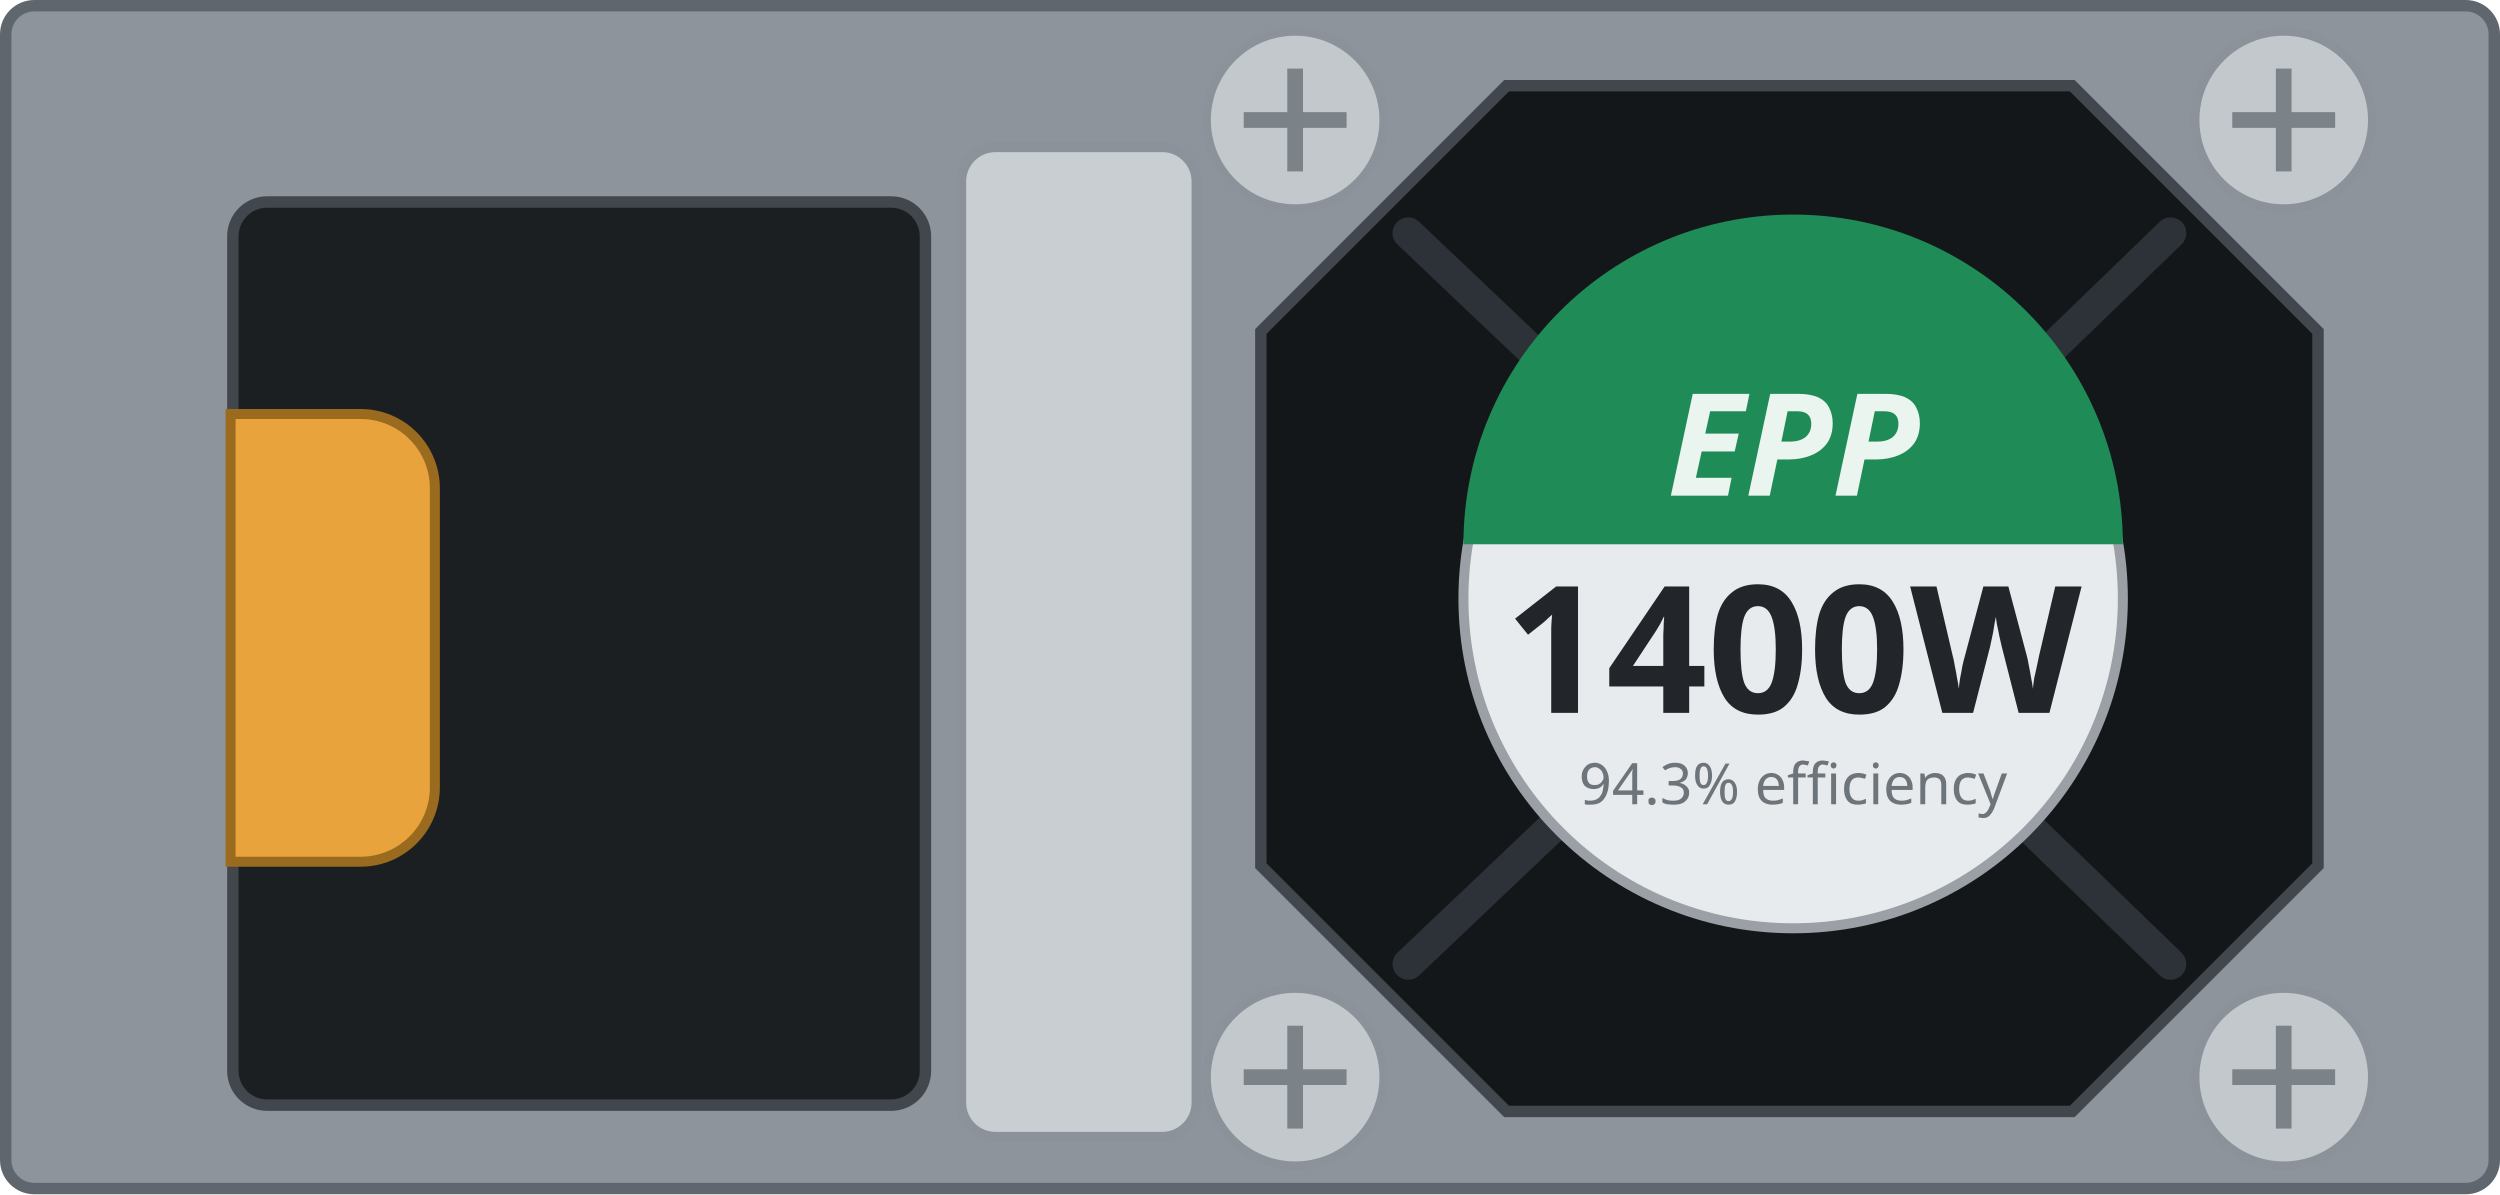
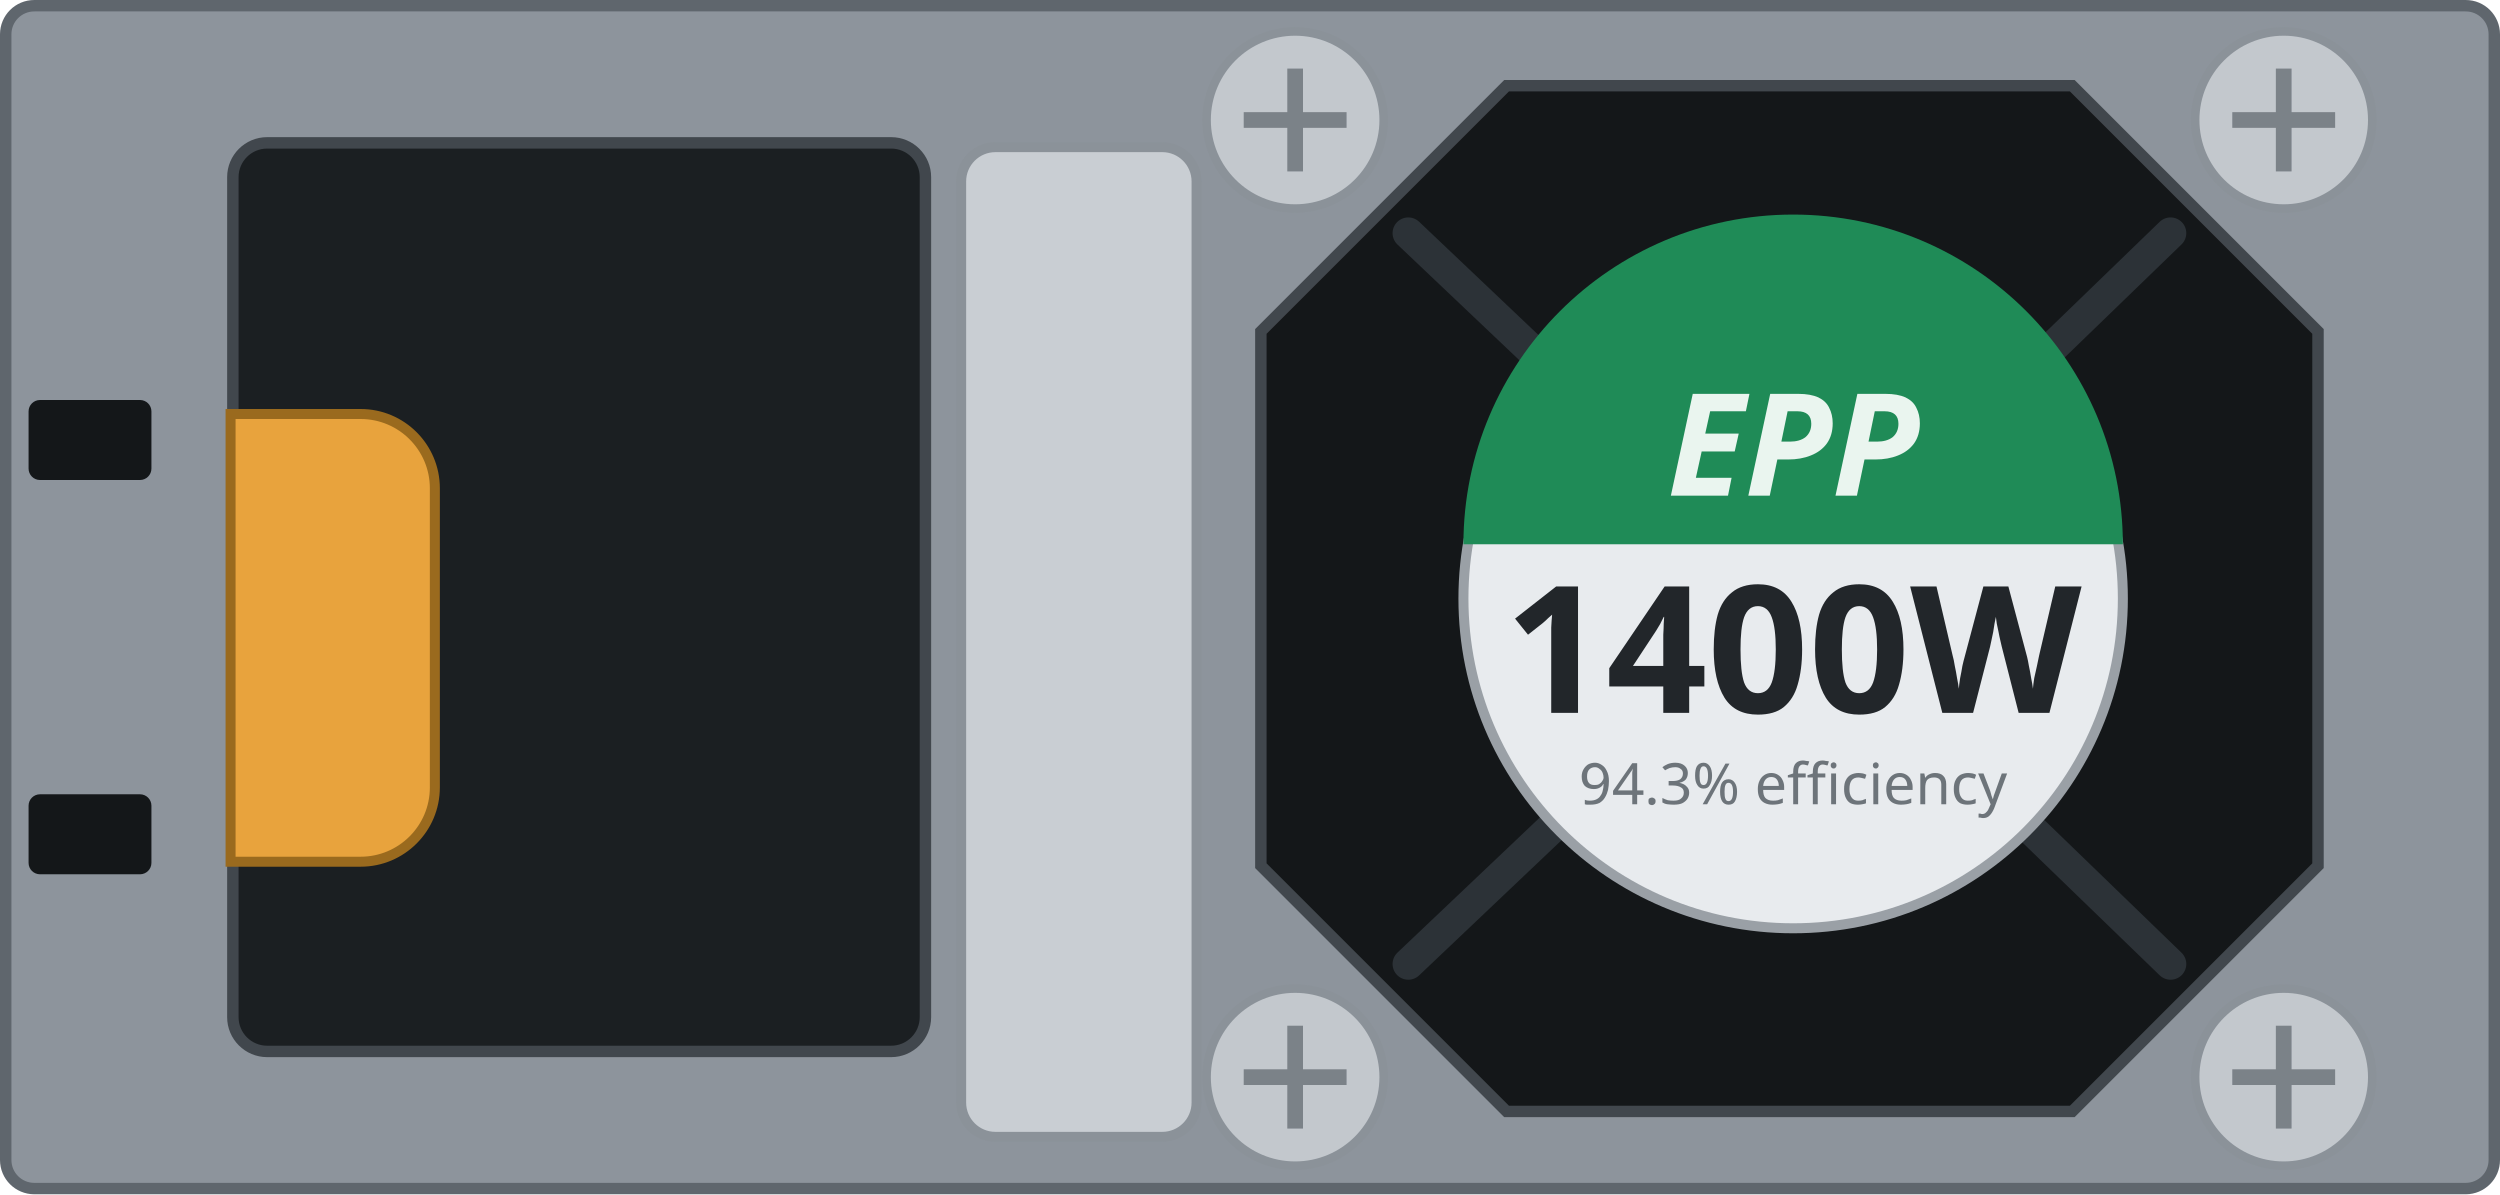
<svg xmlns="http://www.w3.org/2000/svg" width="87.5mm" height="41.8mm" viewBox="0 0 87.5 41.8">
  <rect x="0.2" y="0.2" width="87.10" height="41.40" rx="1.0" fill="#8d949c" stroke="#5f666d" stroke-width="0.4" />
-   <rect id="inlet-bezel" x="8.15" y="7.07" width="24.24" height="31.61" rx="1.2" fill="#1b1f22" stroke="#41474d" stroke-width="0.4" />
+   <rect id="inlet-bezel" x="8.15" y="5.0" width="24.24" height="31.8" rx="1.2" fill="#1b1f22" stroke="#41474d" stroke-width="0.4" />
  <path id="handle" d="M8.07 14.49 h4.55 a2.6 2.6 0 0 1 2.6 2.6 v10.47 a2.6 2.6 0 0 1 -2.6 2.6 h-4.55 Z" fill="var(--led-color, #e8a33d)" stroke="#9a6a1e" stroke-width="0.35" />
+   <rect id="latch-slot-top" x="1.0" y="14.0" width="4.3" height="2.8" rx="0.4" fill="#141719" />
+   <rect id="latch-slot-bottom" x="1.0" y="27.8" width="4.3" height="2.8" rx="0.4" fill="#141719" />
  <rect id="grip" x="33.64" y="5.15" width="8.24" height="34.64" rx="1.2" fill="#c9ced3" stroke="#8b9299" stroke-width="0.35" />
  <path id="fan" d="M52.73 3.00 H72.53 L81.13 11.60 V30.30 L72.53 38.90 H52.73 L44.13 30.30 V11.60 Z" fill="#141719" stroke="#41474d" stroke-width="0.4" />
  <g stroke="#2c3237" stroke-width="1.1" fill="none" stroke-linecap="round">
    <path d="M49.29 8.16 L54.39 13.00 M75.97 8.16 L71.05 12.92 M75.97 33.74 L71.05 28.98 M49.29 33.74 L54.39 28.90" />
  </g>
  <g>
    <circle id="screw-1" cx="45.33" cy="4.20" r="3.1" fill="#c3c8cd" stroke="#8b9299" stroke-width="0.3" />
    <path d="M43.53 4.20 h3.6 M45.33 2.40 v3.6" stroke="#7b8288" stroke-width="0.55" />
  </g>
  <g>
    <circle id="screw-2" cx="79.93" cy="4.20" r="3.1" fill="#c3c8cd" stroke="#8b9299" stroke-width="0.3" />
    <path d="M78.13 4.20 h3.6 M79.93 2.40 v3.6" stroke="#7b8288" stroke-width="0.55" />
  </g>
  <g>
    <circle id="screw-3" cx="79.93" cy="37.70" r="3.1" fill="#c3c8cd" stroke="#8b9299" stroke-width="0.3" />
    <path d="M78.13 37.70 h3.6 M79.93 35.90 v3.6" stroke="#7b8288" stroke-width="0.55" />
  </g>
  <g>
    <circle id="screw-4" cx="45.33" cy="37.70" r="3.1" fill="#c3c8cd" stroke="#8b9299" stroke-width="0.3" />
    <path d="M43.53 37.70 h3.6 M45.33 35.90 v3.6" stroke="#7b8288" stroke-width="0.55" />
  </g>
  <circle cx="62.76" cy="20.95" r="11.54" fill="#e8ebee" stroke="#9aa0a6" stroke-width="0.35" />
  <path d="M51.22 19.05 A11.54 11.54 0 0 1 74.30 19.05 Z" fill="#1f8b57" />
  <g id="silkscreen">
    <text x="62.76" y="17.35" font-family="sans-serif" font-size="5.0" font-weight="bold" font-style="italic" fill="#eaf5ef" text-anchor="middle">EPP</text>
    <text id="watts" x="62.76" y="24.95" font-family="sans-serif" font-size="6.2" font-weight="bold" fill="#22262a" text-anchor="middle">1400W</text>
    <text x="62.76" y="28.15" font-family="sans-serif" font-size="2.0" fill="#6d747a" text-anchor="middle">94.3% efficiency</text>
  </g>
</svg>
